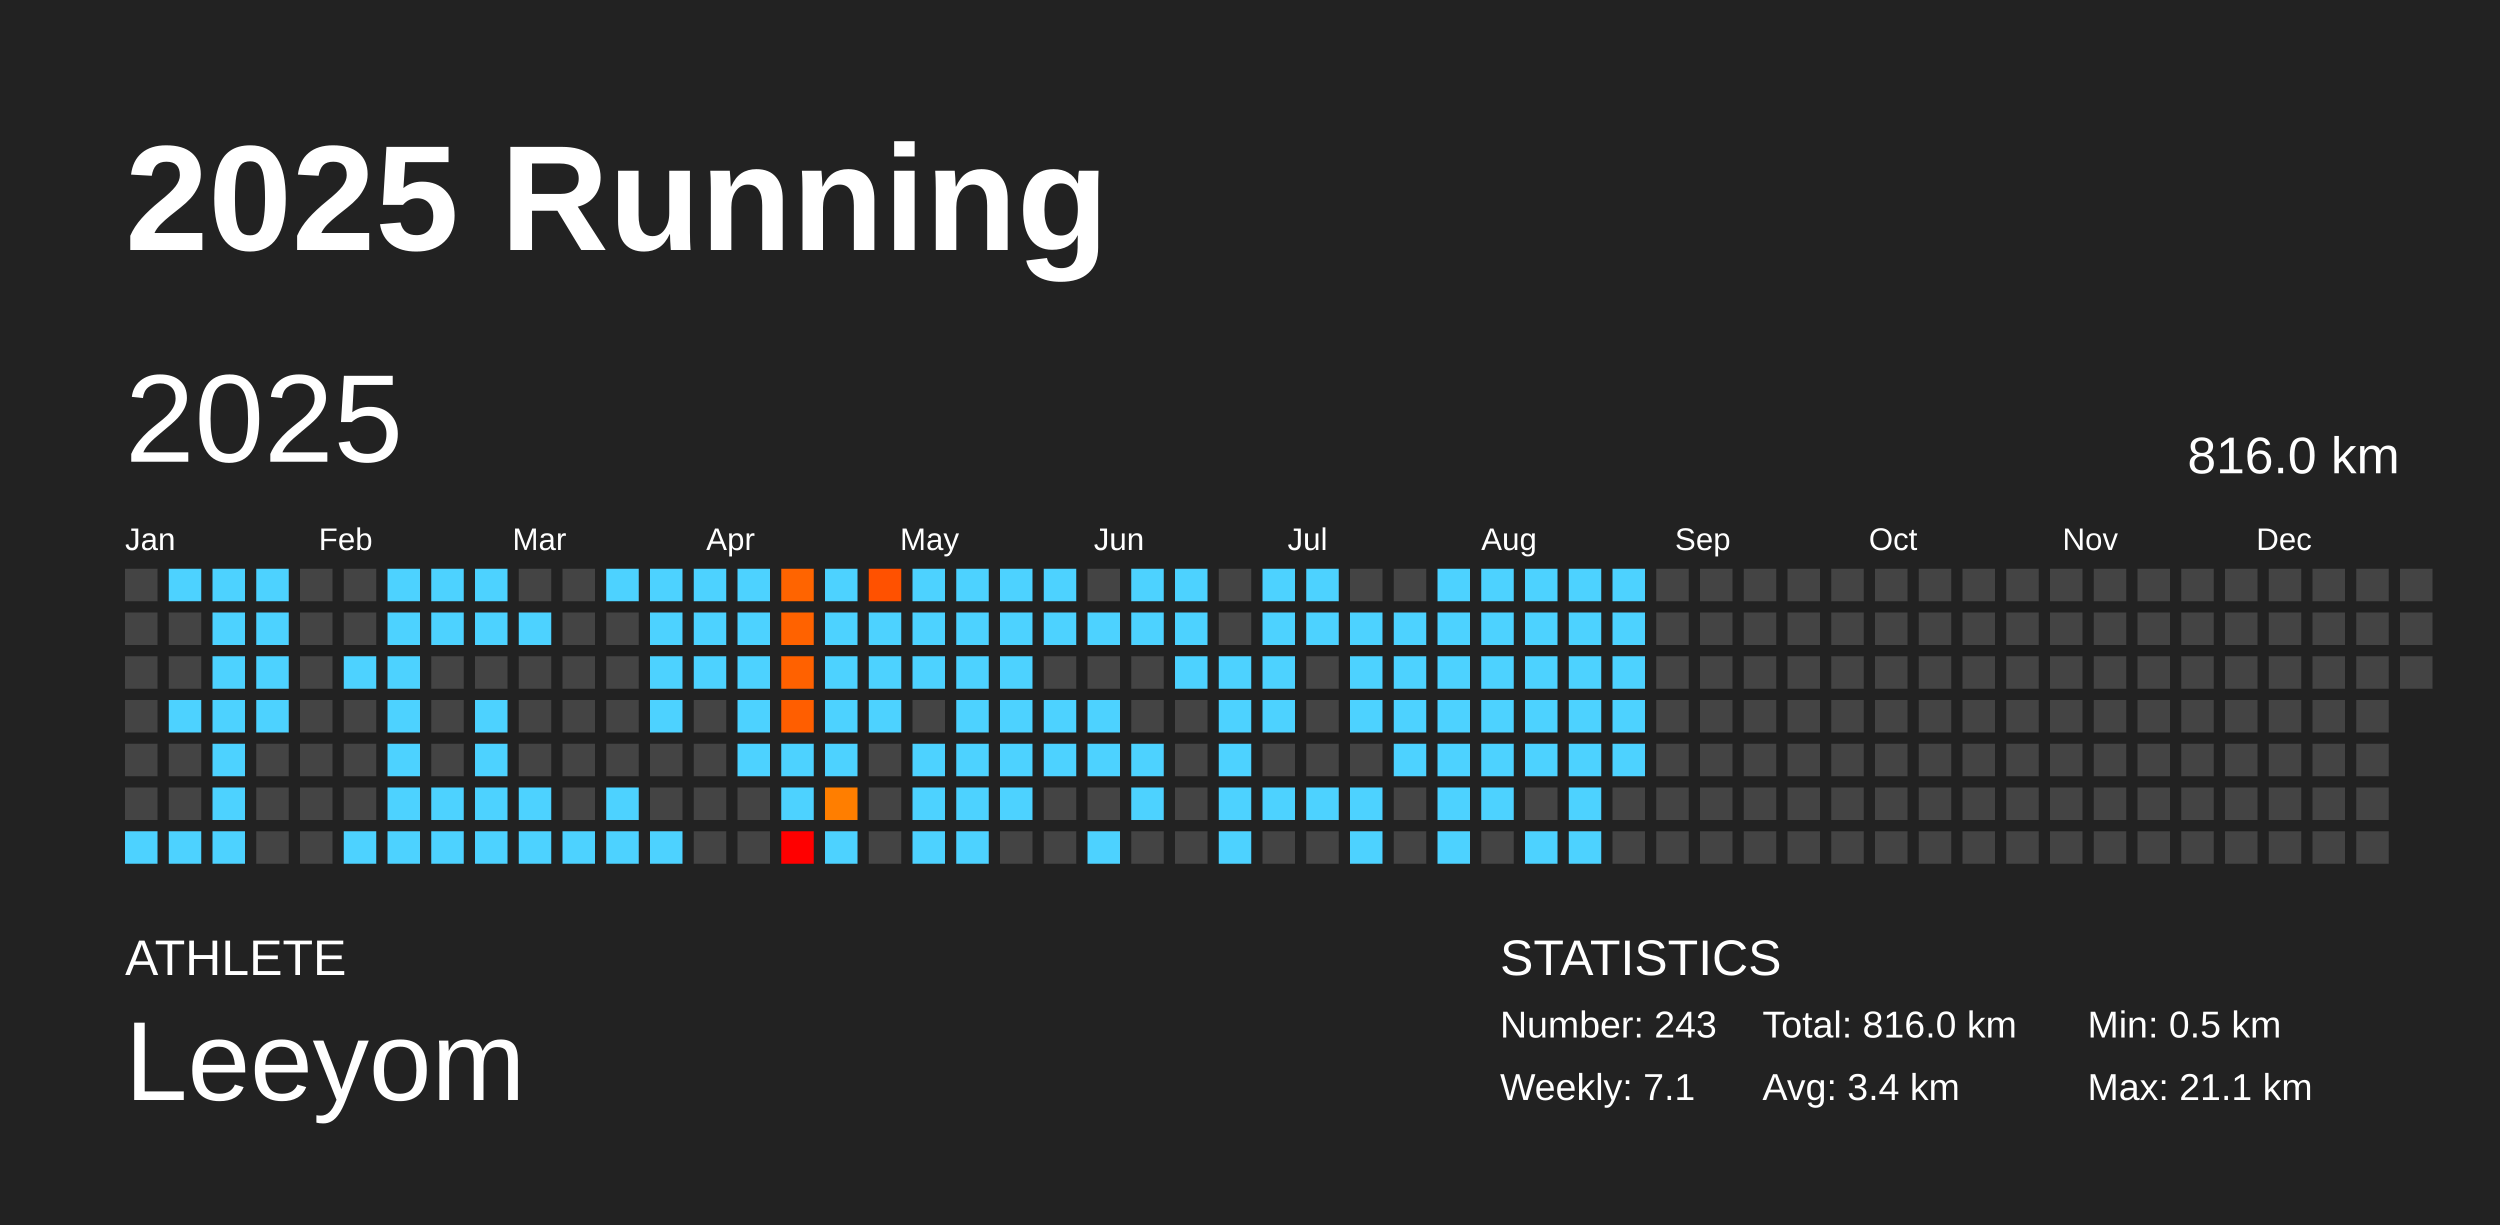
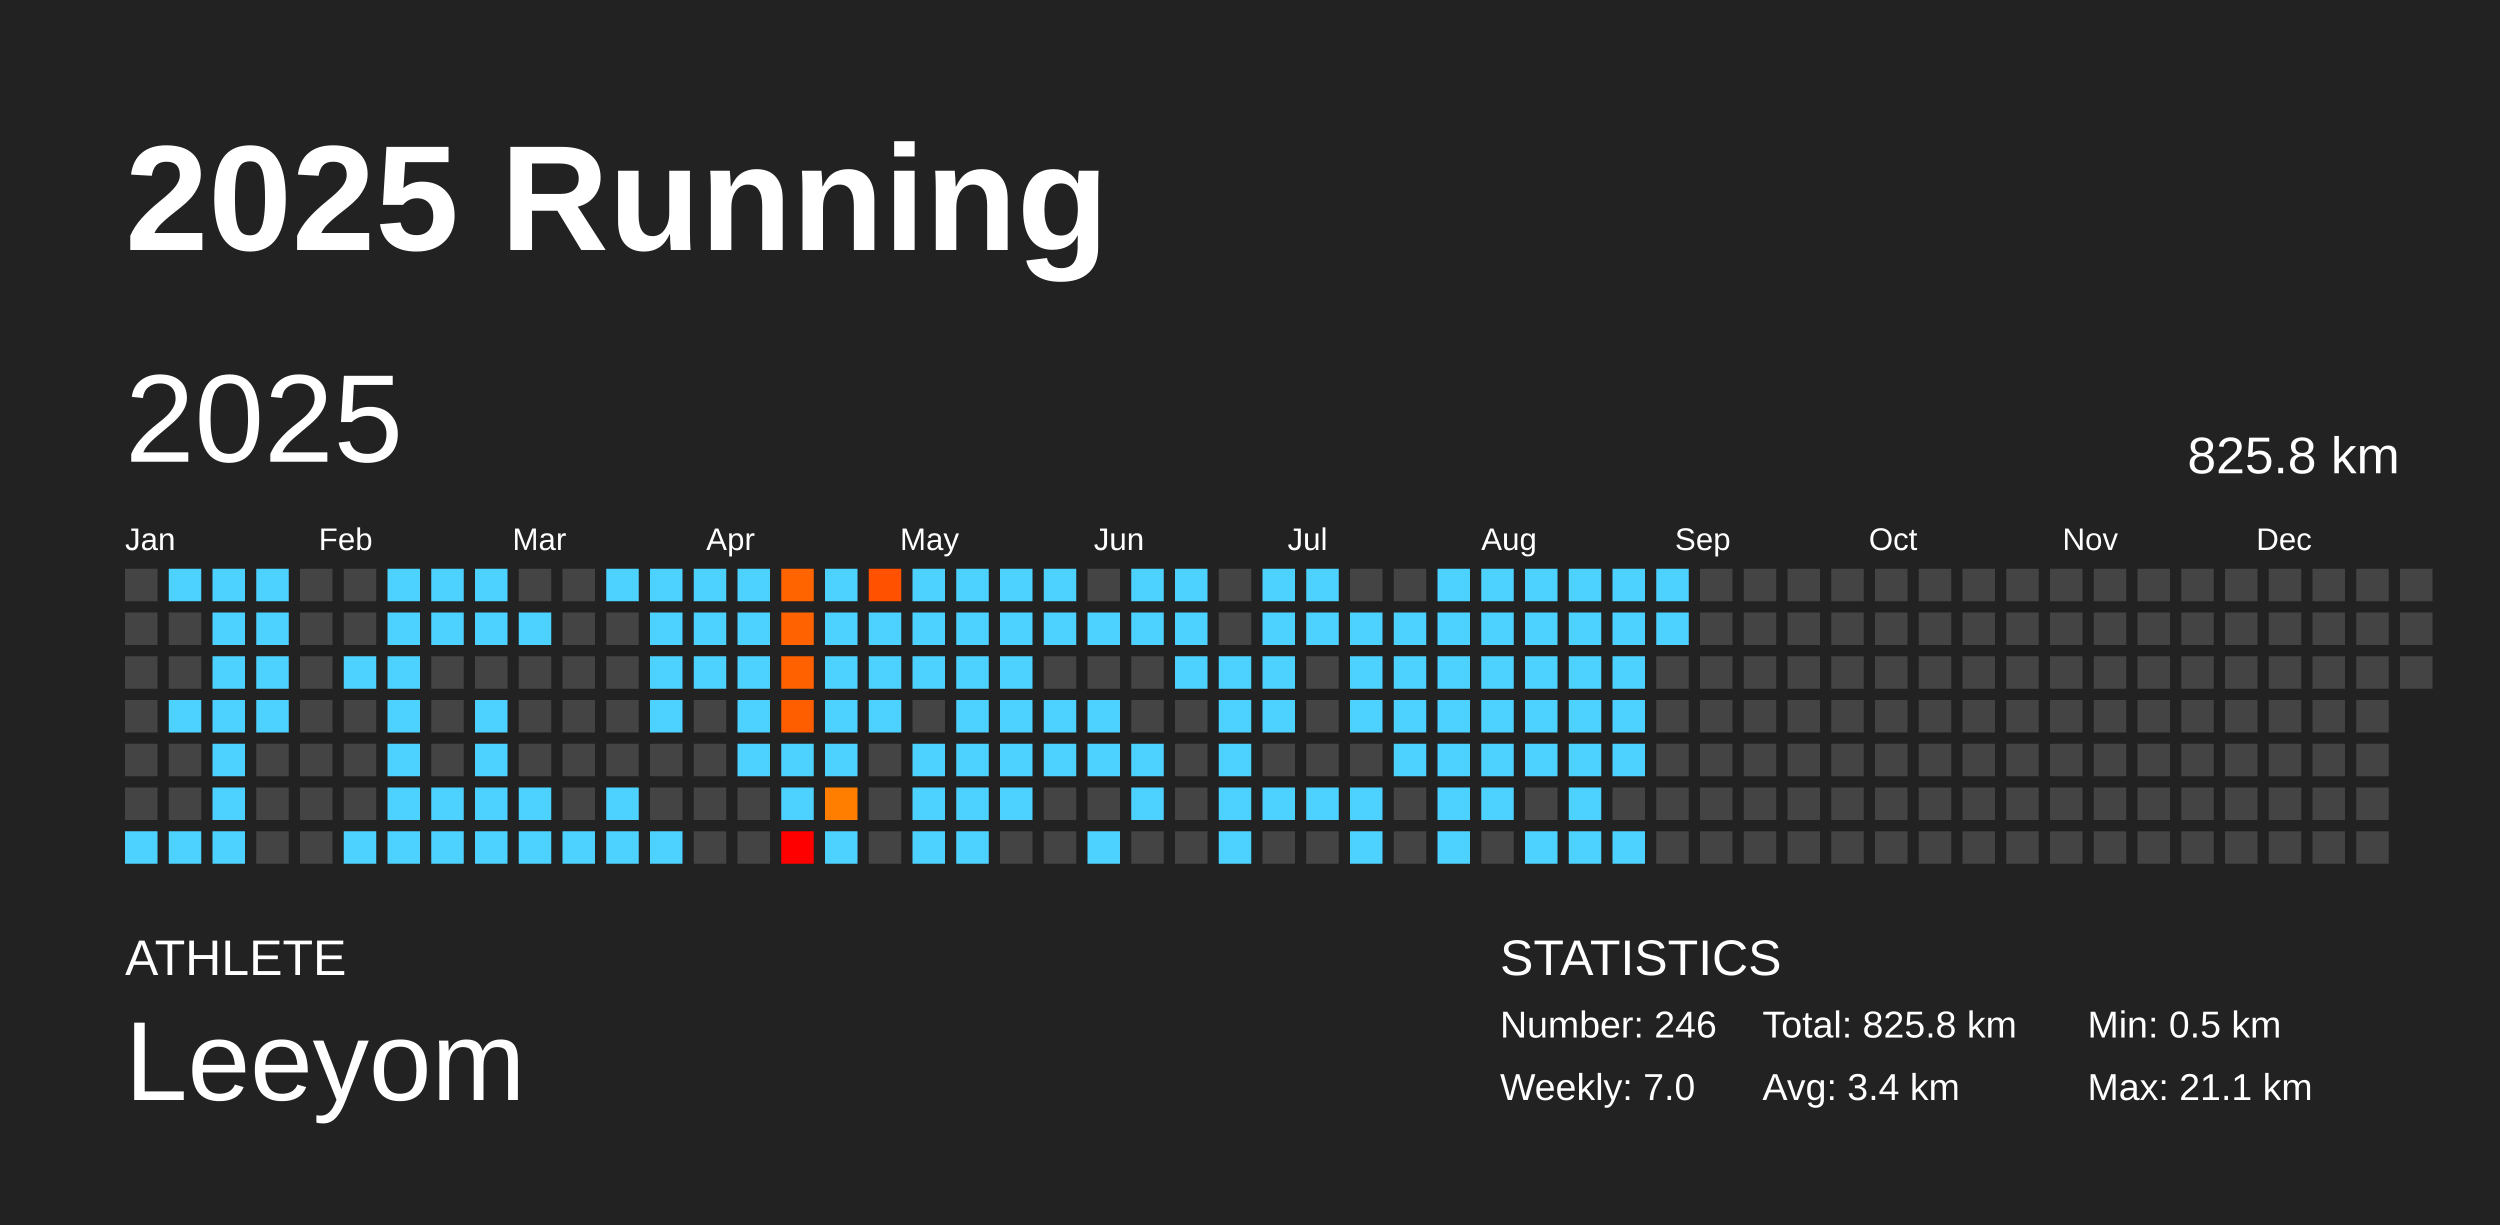
<svg xmlns="http://www.w3.org/2000/svg" baseProfile="full" height="98mm" version="1.1" viewBox="0,0,200,98" width="200mm">
  <defs />
  <rect fill="#222222" height="98" width="200" x="0" y="0" />
  <text fill="#FFFFFF" style="font-size:12px; font-family:Arial; font-weight:bold;" x="10" y="20">2025 Running</text>
  <text fill="#FFFFFF" style="font-size:4px; font-family:Arial" x="10" y="78">ATHLETE</text>
  <text fill="#FFFFFF" style="font-size:9px; font-family:Arial" x="10" y="88">Leeyom</text>
  <text fill="#FFFFFF" style="font-size:4px; font-family:Arial" x="120" y="78">STATISTICS</text>
-   <text fill="#FFFFFF" style="font-size:3px; font-family:Arial" x="120" y="83">Number: 243</text>
-   <text fill="#FFFFFF" style="font-size:3px; font-family:Arial" x="120" y="88">Weekly: 7.1</text>
-   <text fill="#FFFFFF" style="font-size:3px; font-family:Arial" x="141" y="83">Total: 816.0 km</text>
+   <text fill="#FFFFFF" style="font-size:3px; font-family:Arial" x="120" y="83">Number: 246</text>
+   <text fill="#FFFFFF" style="font-size:3px; font-family:Arial" x="120" y="88">Weekly: 7.0</text>
+   <text fill="#FFFFFF" style="font-size:3px; font-family:Arial" x="141" y="83">Total: 825.8 km</text>
  <text fill="#FFFFFF" style="font-size:3px; font-family:Arial" x="141" y="88">Avg: 3.4 km</text>
  <text fill="#FFFFFF" style="font-size:3px; font-family:Arial" x="167" y="83">Min: 0.5 km</text>
  <text fill="#FFFFFF" style="font-size:3px; font-family:Arial" x="167" y="88">Max: 21.1 km</text>
  <text dominant-baseline="hanging" fill="#FFFFFF" style="font-size:10.0px; font-family:Arial;" x="10" y="30">2025</text>
-   <text dominant-baseline="hanging" fill="#FFFFFF" style="font-size:4.125px; font-family:Arial;" x="175" y="35">816.0 km</text>
+   <text dominant-baseline="hanging" fill="#FFFFFF" style="font-size:4.125px; font-family:Arial;" x="175" y="35">825.8 km</text>
  <text fill="#FFFFFF" style="font-size:2.5px; font-family:Arial" x="10.0" y="44">Jan</text>
  <text fill="#FFFFFF" style="font-size:2.5px; font-family:Arial" x="25.5" y="44">Feb</text>
  <text fill="#FFFFFF" style="font-size:2.5px; font-family:Arial" x="41.0" y="44">Mar</text>
  <text fill="#FFFFFF" style="font-size:2.5px; font-family:Arial" x="56.5" y="44">Apr</text>
  <text fill="#FFFFFF" style="font-size:2.5px; font-family:Arial" x="72.0" y="44">May</text>
  <text fill="#FFFFFF" style="font-size:2.5px; font-family:Arial" x="87.5" y="44">Jun</text>
  <text fill="#FFFFFF" style="font-size:2.5px; font-family:Arial" x="103.0" y="44">Jul</text>
  <text fill="#FFFFFF" style="font-size:2.5px; font-family:Arial" x="118.5" y="44">Aug</text>
  <text fill="#FFFFFF" style="font-size:2.5px; font-family:Arial" x="134.0" y="44">Sep</text>
  <text fill="#FFFFFF" style="font-size:2.5px; font-family:Arial" x="149.5" y="44">Oct</text>
  <text fill="#FFFFFF" style="font-size:2.5px; font-family:Arial" x="165.0" y="44">Nov</text>
  <text fill="#FFFFFF" style="font-size:2.5px; font-family:Arial" x="180.5" y="44">Dec</text>
  <rect fill="#444444" height="2.6" width="2.6" x="10.0" y="45.5" />
  <rect fill="#444444" height="2.6" width="2.6" x="10.0" y="49.0" />
  <rect fill="#444444" height="2.6" width="2.6" x="10.0" y="52.5" />
  <rect fill="#444444" height="2.6" width="2.6" x="10.0" y="56.0" />
  <rect fill="#444444" height="2.6" width="2.6" x="10.0" y="59.5" />
  <rect fill="#444444" height="2.6" width="2.6" x="10.0" y="63.0" />
  <rect fill="#4dd2ff" height="2.6" width="2.6" x="10.0" y="66.5" />
  <rect fill="#4dd2ff" height="2.6" width="2.6" x="13.5" y="45.5" />
  <rect fill="#444444" height="2.6" width="2.6" x="13.5" y="49.0" />
  <rect fill="#444444" height="2.6" width="2.6" x="13.5" y="52.5" />
  <rect fill="#4dd2ff" height="2.6" width="2.6" x="13.5" y="56.0" />
  <rect fill="#444444" height="2.6" width="2.6" x="13.5" y="59.5" />
  <rect fill="#444444" height="2.6" width="2.6" x="13.5" y="63.0" />
  <rect fill="#4dd2ff" height="2.6" width="2.6" x="13.5" y="66.5" />
  <rect fill="#4dd2ff" height="2.6" width="2.6" x="17.0" y="45.5" />
  <rect fill="#4dd2ff" height="2.6" width="2.6" x="17.0" y="49.0" />
  <rect fill="#4dd2ff" height="2.6" width="2.6" x="17.0" y="52.5" />
  <rect fill="#4dd2ff" height="2.6" width="2.6" x="17.0" y="56.0" />
  <rect fill="#4dd2ff" height="2.6" width="2.6" x="17.0" y="59.5" />
  <rect fill="#4dd2ff" height="2.6" width="2.6" x="17.0" y="63.0" />
  <rect fill="#4dd2ff" height="2.6" width="2.6" x="17.0" y="66.5" />
  <rect fill="#4dd2ff" height="2.6" width="2.6" x="20.5" y="45.5" />
  <rect fill="#4dd2ff" height="2.6" width="2.6" x="20.5" y="49.0" />
  <rect fill="#4dd2ff" height="2.6" width="2.6" x="20.5" y="52.5" />
  <rect fill="#4dd2ff" height="2.6" width="2.6" x="20.5" y="56.0" />
  <rect fill="#444444" height="2.6" width="2.6" x="20.5" y="59.5" />
  <rect fill="#444444" height="2.6" width="2.6" x="20.5" y="63.0" />
  <rect fill="#444444" height="2.6" width="2.6" x="20.5" y="66.5" />
  <rect fill="#444444" height="2.6" width="2.6" x="24.0" y="45.5" />
  <rect fill="#444444" height="2.6" width="2.6" x="24.0" y="49.0" />
  <rect fill="#444444" height="2.6" width="2.6" x="24.0" y="52.5" />
  <rect fill="#444444" height="2.6" width="2.6" x="24.0" y="56.0" />
  <rect fill="#444444" height="2.6" width="2.6" x="24.0" y="59.5" />
  <rect fill="#444444" height="2.6" width="2.6" x="24.0" y="63.0" />
  <rect fill="#444444" height="2.6" width="2.6" x="24.0" y="66.5" />
  <rect fill="#444444" height="2.6" width="2.6" x="27.5" y="45.5" />
  <rect fill="#444444" height="2.6" width="2.6" x="27.5" y="49.0" />
  <rect fill="#4dd2ff" height="2.6" width="2.6" x="27.5" y="52.5" />
  <rect fill="#444444" height="2.6" width="2.6" x="27.5" y="56.0" />
  <rect fill="#444444" height="2.6" width="2.6" x="27.5" y="59.5" />
  <rect fill="#444444" height="2.6" width="2.6" x="27.5" y="63.0" />
  <rect fill="#4dd2ff" height="2.6" width="2.6" x="27.5" y="66.5" />
  <rect fill="#4dd2ff" height="2.6" width="2.6" x="31.0" y="45.5" />
  <rect fill="#4dd2ff" height="2.6" width="2.6" x="31.0" y="49.0" />
  <rect fill="#4dd2ff" height="2.6" width="2.6" x="31.0" y="52.5" />
  <rect fill="#4dd2ff" height="2.6" width="2.6" x="31.0" y="56.0" />
  <rect fill="#4dd2ff" height="2.6" width="2.6" x="31.0" y="59.5" />
  <rect fill="#4dd2ff" height="2.6" width="2.6" x="31.0" y="63.0" />
  <rect fill="#4dd2ff" height="2.6" width="2.6" x="31.0" y="66.5" />
  <rect fill="#4dd2ff" height="2.6" width="2.6" x="34.5" y="45.5" />
  <rect fill="#4dd2ff" height="2.6" width="2.6" x="34.5" y="49.0" />
  <rect fill="#444444" height="2.6" width="2.6" x="34.5" y="52.5" />
  <rect fill="#444444" height="2.6" width="2.6" x="34.5" y="56.0" />
  <rect fill="#444444" height="2.6" width="2.6" x="34.5" y="59.5" />
  <rect fill="#4dd2ff" height="2.6" width="2.6" x="34.5" y="63.0" />
  <rect fill="#4dd2ff" height="2.6" width="2.6" x="34.5" y="66.5" />
  <rect fill="#4dd2ff" height="2.6" width="2.6" x="38.0" y="45.5" />
  <rect fill="#4dd2ff" height="2.6" width="2.6" x="38.0" y="49.0" />
  <rect fill="#444444" height="2.6" width="2.6" x="38.0" y="52.5" />
  <rect fill="#4dd2ff" height="2.6" width="2.6" x="38.0" y="56.0" />
  <rect fill="#4dd2ff" height="2.6" width="2.6" x="38.0" y="59.5" />
  <rect fill="#4dd2ff" height="2.6" width="2.6" x="38.0" y="63.0" />
  <rect fill="#4dd2ff" height="2.6" width="2.6" x="38.0" y="66.5" />
  <rect fill="#444444" height="2.6" width="2.6" x="41.5" y="45.5" />
  <rect fill="#4dd2ff" height="2.6" width="2.6" x="41.5" y="49.0" />
  <rect fill="#444444" height="2.6" width="2.6" x="41.5" y="52.5" />
  <rect fill="#444444" height="2.6" width="2.6" x="41.5" y="56.0" />
  <rect fill="#444444" height="2.6" width="2.6" x="41.5" y="59.5" />
  <rect fill="#4dd2ff" height="2.6" width="2.6" x="41.5" y="63.0" />
  <rect fill="#4dd2ff" height="2.6" width="2.6" x="41.5" y="66.5" />
  <rect fill="#444444" height="2.6" width="2.6" x="45.0" y="45.5" />
  <rect fill="#444444" height="2.6" width="2.6" x="45.0" y="49.0" />
  <rect fill="#444444" height="2.6" width="2.6" x="45.0" y="52.5" />
  <rect fill="#444444" height="2.6" width="2.6" x="45.0" y="56.0" />
  <rect fill="#444444" height="2.6" width="2.6" x="45.0" y="59.5" />
  <rect fill="#444444" height="2.6" width="2.6" x="45.0" y="63.0" />
  <rect fill="#4dd2ff" height="2.6" width="2.6" x="45.0" y="66.5" />
  <rect fill="#4dd2ff" height="2.6" width="2.6" x="48.5" y="45.5" />
  <rect fill="#444444" height="2.6" width="2.6" x="48.5" y="49.0" />
  <rect fill="#444444" height="2.6" width="2.6" x="48.5" y="52.5" />
  <rect fill="#444444" height="2.6" width="2.6" x="48.5" y="56.0" />
  <rect fill="#444444" height="2.6" width="2.6" x="48.5" y="59.5" />
  <rect fill="#4dd2ff" height="2.6" width="2.6" x="48.5" y="63.0" />
  <rect fill="#4dd2ff" height="2.6" width="2.6" x="48.5" y="66.5" />
  <rect fill="#4dd2ff" height="2.6" width="2.6" x="52.0" y="45.5" />
  <rect fill="#4dd2ff" height="2.6" width="2.6" x="52.0" y="49.0" />
  <rect fill="#4dd2ff" height="2.6" width="2.6" x="52.0" y="52.5" />
  <rect fill="#4dd2ff" height="2.6" width="2.6" x="52.0" y="56.0" />
  <rect fill="#444444" height="2.6" width="2.6" x="52.0" y="59.5" />
  <rect fill="#444444" height="2.6" width="2.6" x="52.0" y="63.0" />
  <rect fill="#4dd2ff" height="2.6" width="2.6" x="52.0" y="66.5" />
  <rect fill="#4dd2ff" height="2.6" width="2.6" x="55.5" y="45.5" />
  <rect fill="#4dd2ff" height="2.6" width="2.6" x="55.5" y="49.0" />
  <rect fill="#4dd2ff" height="2.6" width="2.6" x="55.5" y="52.5" />
  <rect fill="#444444" height="2.6" width="2.6" x="55.5" y="56.0" />
  <rect fill="#444444" height="2.6" width="2.6" x="55.5" y="59.5" />
  <rect fill="#444444" height="2.6" width="2.6" x="55.5" y="63.0" />
  <rect fill="#444444" height="2.6" width="2.6" x="55.5" y="66.5" />
  <rect fill="#4dd2ff" height="2.6" width="2.6" x="59.0" y="45.5" />
  <rect fill="#4dd2ff" height="2.6" width="2.6" x="59.0" y="49.0" />
  <rect fill="#4dd2ff" height="2.6" width="2.6" x="59.0" y="52.5" />
  <rect fill="#4dd2ff" height="2.6" width="2.6" x="59.0" y="56.0" />
  <rect fill="#4dd2ff" height="2.6" width="2.6" x="59.0" y="59.5" />
  <rect fill="#444444" height="2.6" width="2.6" x="59.0" y="63.0" />
  <rect fill="#444444" height="2.6" width="2.6" x="59.0" y="66.5" />
  <rect fill="#ff6400" height="2.6" width="2.6" x="62.5" y="45.5" />
  <rect fill="#ff6200" height="2.6" width="2.6" x="62.5" y="49.0" />
  <rect fill="#ff6100" height="2.6" width="2.6" x="62.5" y="52.5" />
  <rect fill="#ff5e00" height="2.6" width="2.6" x="62.5" y="56.0" />
  <rect fill="#4dd2ff" height="2.6" width="2.6" x="62.5" y="59.5" />
  <rect fill="#4dd2ff" height="2.6" width="2.6" x="62.5" y="63.0" />
  <rect fill="red" height="2.6" width="2.6" x="62.5" y="66.5" />
  <rect fill="#4dd2ff" height="2.6" width="2.6" x="66.0" y="45.5" />
  <rect fill="#4dd2ff" height="2.6" width="2.6" x="66.0" y="49.0" />
  <rect fill="#4dd2ff" height="2.6" width="2.6" x="66.0" y="52.5" />
  <rect fill="#4dd2ff" height="2.6" width="2.6" x="66.0" y="56.0" />
  <rect fill="#4dd2ff" height="2.6" width="2.6" x="66.0" y="59.5" />
  <rect fill="#ff7e00" height="2.6" width="2.6" x="66.0" y="63.0" />
  <rect fill="#4dd2ff" height="2.6" width="2.6" x="66.0" y="66.5" />
  <rect fill="#ff5100" height="2.6" width="2.6" x="69.5" y="45.5" />
  <rect fill="#4dd2ff" height="2.6" width="2.6" x="69.5" y="49.0" />
  <rect fill="#4dd2ff" height="2.6" width="2.6" x="69.5" y="52.5" />
  <rect fill="#4dd2ff" height="2.6" width="2.6" x="69.5" y="56.0" />
  <rect fill="#444444" height="2.6" width="2.6" x="69.5" y="59.5" />
  <rect fill="#444444" height="2.6" width="2.6" x="69.5" y="63.0" />
  <rect fill="#444444" height="2.6" width="2.6" x="69.5" y="66.5" />
  <rect fill="#4dd2ff" height="2.6" width="2.6" x="73.0" y="45.5" />
  <rect fill="#4dd2ff" height="2.6" width="2.6" x="73.0" y="49.0" />
  <rect fill="#4dd2ff" height="2.6" width="2.6" x="73.0" y="52.5" />
  <rect fill="#444444" height="2.6" width="2.6" x="73.0" y="56.0" />
  <rect fill="#4dd2ff" height="2.6" width="2.6" x="73.0" y="59.5" />
  <rect fill="#4dd2ff" height="2.6" width="2.6" x="73.0" y="63.0" />
  <rect fill="#4dd2ff" height="2.6" width="2.6" x="73.0" y="66.5" />
  <rect fill="#4dd2ff" height="2.6" width="2.6" x="76.5" y="45.5" />
  <rect fill="#4dd2ff" height="2.6" width="2.6" x="76.5" y="49.0" />
  <rect fill="#4dd2ff" height="2.6" width="2.6" x="76.5" y="52.5" />
  <rect fill="#4dd2ff" height="2.6" width="2.6" x="76.5" y="56.0" />
  <rect fill="#4dd2ff" height="2.6" width="2.6" x="76.5" y="59.5" />
  <rect fill="#4dd2ff" height="2.6" width="2.6" x="76.5" y="63.0" />
  <rect fill="#4dd2ff" height="2.6" width="2.6" x="76.5" y="66.5" />
  <rect fill="#4dd2ff" height="2.6" width="2.6" x="80.0" y="45.5" />
  <rect fill="#4dd2ff" height="2.6" width="2.6" x="80.0" y="49.0" />
  <rect fill="#4dd2ff" height="2.6" width="2.6" x="80.0" y="52.5" />
  <rect fill="#4dd2ff" height="2.6" width="2.6" x="80.0" y="56.0" />
  <rect fill="#4dd2ff" height="2.6" width="2.6" x="80.0" y="59.5" />
  <rect fill="#4dd2ff" height="2.6" width="2.6" x="80.0" y="63.0" />
  <rect fill="#444444" height="2.6" width="2.6" x="80.0" y="66.5" />
  <rect fill="#4dd2ff" height="2.6" width="2.6" x="83.5" y="45.5" />
  <rect fill="#4dd2ff" height="2.6" width="2.6" x="83.5" y="49.0" />
  <rect fill="#444444" height="2.6" width="2.6" x="83.5" y="52.5" />
  <rect fill="#4dd2ff" height="2.6" width="2.6" x="83.5" y="56.0" />
  <rect fill="#4dd2ff" height="2.6" width="2.6" x="83.5" y="59.5" />
  <rect fill="#444444" height="2.6" width="2.6" x="83.5" y="63.0" />
  <rect fill="#444444" height="2.6" width="2.6" x="83.5" y="66.5" />
  <rect fill="#444444" height="2.6" width="2.6" x="87.0" y="45.5" />
  <rect fill="#4dd2ff" height="2.6" width="2.6" x="87.0" y="49.0" />
  <rect fill="#444444" height="2.6" width="2.6" x="87.0" y="52.5" />
  <rect fill="#4dd2ff" height="2.6" width="2.6" x="87.0" y="56.0" />
  <rect fill="#4dd2ff" height="2.6" width="2.6" x="87.0" y="59.5" />
  <rect fill="#444444" height="2.6" width="2.6" x="87.0" y="63.0" />
  <rect fill="#4dd2ff" height="2.6" width="2.6" x="87.0" y="66.5" />
  <rect fill="#4dd2ff" height="2.6" width="2.6" x="90.5" y="45.5" />
  <rect fill="#4dd2ff" height="2.6" width="2.6" x="90.5" y="49.0" />
  <rect fill="#444444" height="2.6" width="2.6" x="90.5" y="52.5" />
  <rect fill="#444444" height="2.6" width="2.6" x="90.5" y="56.0" />
  <rect fill="#4dd2ff" height="2.6" width="2.6" x="90.5" y="59.5" />
  <rect fill="#4dd2ff" height="2.6" width="2.6" x="90.5" y="63.0" />
  <rect fill="#444444" height="2.6" width="2.6" x="90.5" y="66.5" />
  <rect fill="#4dd2ff" height="2.6" width="2.6" x="94.0" y="45.5" />
  <rect fill="#4dd2ff" height="2.6" width="2.6" x="94.0" y="49.0" />
  <rect fill="#4dd2ff" height="2.6" width="2.6" x="94.0" y="52.5" />
  <rect fill="#444444" height="2.6" width="2.6" x="94.0" y="56.0" />
  <rect fill="#444444" height="2.6" width="2.6" x="94.0" y="59.5" />
  <rect fill="#444444" height="2.6" width="2.6" x="94.0" y="63.0" />
  <rect fill="#444444" height="2.6" width="2.6" x="94.0" y="66.5" />
  <rect fill="#444444" height="2.6" width="2.6" x="97.5" y="45.5" />
  <rect fill="#444444" height="2.6" width="2.6" x="97.5" y="49.0" />
  <rect fill="#4dd2ff" height="2.6" width="2.6" x="97.5" y="52.5" />
  <rect fill="#4dd2ff" height="2.6" width="2.6" x="97.5" y="56.0" />
  <rect fill="#4dd2ff" height="2.6" width="2.6" x="97.5" y="59.5" />
  <rect fill="#4dd2ff" height="2.6" width="2.6" x="97.5" y="63.0" />
  <rect fill="#4dd2ff" height="2.6" width="2.6" x="97.5" y="66.5" />
  <rect fill="#4dd2ff" height="2.6" width="2.6" x="101.0" y="45.5" />
  <rect fill="#4dd2ff" height="2.6" width="2.6" x="101.0" y="49.0" />
  <rect fill="#4dd2ff" height="2.6" width="2.6" x="101.0" y="52.5" />
  <rect fill="#4dd2ff" height="2.6" width="2.6" x="101.0" y="56.0" />
  <rect fill="#444444" height="2.6" width="2.6" x="101.0" y="59.5" />
  <rect fill="#4dd2ff" height="2.6" width="2.6" x="101.0" y="63.0" />
  <rect fill="#444444" height="2.6" width="2.6" x="101.0" y="66.5" />
  <rect fill="#4dd2ff" height="2.6" width="2.6" x="104.5" y="45.5" />
  <rect fill="#4dd2ff" height="2.6" width="2.6" x="104.5" y="49.0" />
  <rect fill="#444444" height="2.6" width="2.6" x="104.5" y="52.5" />
  <rect fill="#444444" height="2.6" width="2.6" x="104.5" y="56.0" />
  <rect fill="#444444" height="2.6" width="2.6" x="104.5" y="59.5" />
  <rect fill="#4dd2ff" height="2.6" width="2.6" x="104.5" y="63.0" />
  <rect fill="#444444" height="2.6" width="2.6" x="104.5" y="66.5" />
  <rect fill="#444444" height="2.6" width="2.6" x="108.0" y="45.5" />
  <rect fill="#4dd2ff" height="2.6" width="2.6" x="108.0" y="49.0" />
  <rect fill="#4dd2ff" height="2.6" width="2.6" x="108.0" y="52.5" />
  <rect fill="#4dd2ff" height="2.6" width="2.6" x="108.0" y="56.0" />
  <rect fill="#444444" height="2.6" width="2.6" x="108.0" y="59.5" />
  <rect fill="#4dd2ff" height="2.6" width="2.6" x="108.0" y="63.0" />
  <rect fill="#4dd2ff" height="2.6" width="2.6" x="108.0" y="66.5" />
  <rect fill="#444444" height="2.6" width="2.6" x="111.5" y="45.5" />
  <rect fill="#4dd2ff" height="2.6" width="2.6" x="111.5" y="49.0" />
  <rect fill="#4dd2ff" height="2.6" width="2.6" x="111.5" y="52.5" />
  <rect fill="#4dd2ff" height="2.6" width="2.6" x="111.5" y="56.0" />
  <rect fill="#4dd2ff" height="2.6" width="2.6" x="111.5" y="59.5" />
  <rect fill="#444444" height="2.6" width="2.6" x="111.5" y="63.0" />
  <rect fill="#444444" height="2.6" width="2.6" x="111.5" y="66.5" />
  <rect fill="#4dd2ff" height="2.6" width="2.6" x="115.0" y="45.5" />
  <rect fill="#4dd2ff" height="2.6" width="2.6" x="115.0" y="49.0" />
  <rect fill="#4dd2ff" height="2.6" width="2.6" x="115.0" y="52.5" />
  <rect fill="#4dd2ff" height="2.6" width="2.6" x="115.0" y="56.0" />
  <rect fill="#4dd2ff" height="2.6" width="2.6" x="115.0" y="59.5" />
  <rect fill="#4dd2ff" height="2.6" width="2.6" x="115.0" y="63.0" />
  <rect fill="#4dd2ff" height="2.6" width="2.6" x="115.0" y="66.5" />
  <rect fill="#4dd2ff" height="2.6" width="2.6" x="118.5" y="45.5" />
  <rect fill="#4dd2ff" height="2.6" width="2.6" x="118.5" y="49.0" />
  <rect fill="#4dd2ff" height="2.6" width="2.6" x="118.5" y="52.5" />
  <rect fill="#4dd2ff" height="2.6" width="2.6" x="118.5" y="56.0" />
  <rect fill="#4dd2ff" height="2.6" width="2.6" x="118.5" y="59.5" />
  <rect fill="#4dd2ff" height="2.6" width="2.6" x="118.5" y="63.0" />
  <rect fill="#444444" height="2.6" width="2.6" x="118.5" y="66.5" />
  <rect fill="#4dd2ff" height="2.6" width="2.6" x="122.0" y="45.5" />
  <rect fill="#4dd2ff" height="2.6" width="2.6" x="122.0" y="49.0" />
  <rect fill="#4dd2ff" height="2.6" width="2.6" x="122.0" y="52.5" />
  <rect fill="#4dd2ff" height="2.6" width="2.6" x="122.0" y="56.0" />
  <rect fill="#4dd2ff" height="2.6" width="2.6" x="122.0" y="59.5" />
  <rect fill="#444444" height="2.6" width="2.6" x="122.0" y="63.0" />
  <rect fill="#4dd2ff" height="2.6" width="2.6" x="122.0" y="66.5" />
  <rect fill="#4dd2ff" height="2.6" width="2.6" x="125.5" y="45.5" />
  <rect fill="#4dd2ff" height="2.6" width="2.6" x="125.5" y="49.0" />
  <rect fill="#4dd2ff" height="2.6" width="2.6" x="125.5" y="52.5" />
  <rect fill="#4dd2ff" height="2.6" width="2.6" x="125.5" y="56.0" />
  <rect fill="#4dd2ff" height="2.6" width="2.6" x="125.5" y="59.5" />
  <rect fill="#4dd2ff" height="2.6" width="2.6" x="125.5" y="63.0" />
  <rect fill="#4dd2ff" height="2.6" width="2.6" x="125.5" y="66.5" />
  <rect fill="#4dd2ff" height="2.6" width="2.6" x="129.0" y="45.5" />
  <rect fill="#4dd2ff" height="2.6" width="2.6" x="129.0" y="49.0" />
  <rect fill="#4dd2ff" height="2.6" width="2.6" x="129.0" y="52.5" />
  <rect fill="#4dd2ff" height="2.6" width="2.6" x="129.0" y="56.0" />
  <rect fill="#4dd2ff" height="2.6" width="2.6" x="129.0" y="59.5" />
  <rect fill="#444444" height="2.6" width="2.6" x="129.0" y="63.0" />
-   <rect fill="#444444" height="2.6" width="2.6" x="129.0" y="66.5" />
-   <rect fill="#444444" height="2.6" width="2.6" x="132.5" y="45.5" />
-   <rect fill="#444444" height="2.6" width="2.6" x="132.5" y="49.0" />
+   <rect fill="#4dd2ff" height="2.6" width="2.6" x="129.0" y="66.5" />
+   <rect fill="#4dd2ff" height="2.6" width="2.6" x="132.5" y="45.5" />
+   <rect fill="#4dd2ff" height="2.6" width="2.6" x="132.5" y="49.0" />
  <rect fill="#444444" height="2.6" width="2.6" x="132.5" y="52.5" />
  <rect fill="#444444" height="2.6" width="2.6" x="132.5" y="56.0" />
  <rect fill="#444444" height="2.6" width="2.6" x="132.5" y="59.5" />
  <rect fill="#444444" height="2.6" width="2.6" x="132.5" y="63.0" />
  <rect fill="#444444" height="2.6" width="2.6" x="132.5" y="66.5" />
  <rect fill="#444444" height="2.6" width="2.6" x="136.0" y="45.5" />
  <rect fill="#444444" height="2.6" width="2.6" x="136.0" y="49.0" />
  <rect fill="#444444" height="2.6" width="2.6" x="136.0" y="52.5" />
  <rect fill="#444444" height="2.6" width="2.6" x="136.0" y="56.0" />
  <rect fill="#444444" height="2.6" width="2.6" x="136.0" y="59.5" />
  <rect fill="#444444" height="2.6" width="2.6" x="136.0" y="63.0" />
  <rect fill="#444444" height="2.6" width="2.6" x="136.0" y="66.5" />
  <rect fill="#444444" height="2.6" width="2.6" x="139.5" y="45.5" />
  <rect fill="#444444" height="2.6" width="2.6" x="139.5" y="49.0" />
  <rect fill="#444444" height="2.6" width="2.6" x="139.5" y="52.5" />
  <rect fill="#444444" height="2.6" width="2.6" x="139.5" y="56.0" />
  <rect fill="#444444" height="2.6" width="2.6" x="139.5" y="59.5" />
  <rect fill="#444444" height="2.6" width="2.6" x="139.5" y="63.0" />
  <rect fill="#444444" height="2.6" width="2.6" x="139.5" y="66.5" />
  <rect fill="#444444" height="2.6" width="2.6" x="143.0" y="45.5" />
  <rect fill="#444444" height="2.6" width="2.6" x="143.0" y="49.0" />
  <rect fill="#444444" height="2.6" width="2.6" x="143.0" y="52.5" />
  <rect fill="#444444" height="2.6" width="2.6" x="143.0" y="56.0" />
  <rect fill="#444444" height="2.6" width="2.6" x="143.0" y="59.5" />
  <rect fill="#444444" height="2.6" width="2.6" x="143.0" y="63.0" />
  <rect fill="#444444" height="2.6" width="2.6" x="143.0" y="66.5" />
  <rect fill="#444444" height="2.6" width="2.6" x="146.5" y="45.5" />
  <rect fill="#444444" height="2.6" width="2.6" x="146.5" y="49.0" />
  <rect fill="#444444" height="2.6" width="2.6" x="146.5" y="52.5" />
  <rect fill="#444444" height="2.6" width="2.6" x="146.5" y="56.0" />
  <rect fill="#444444" height="2.6" width="2.6" x="146.5" y="59.5" />
  <rect fill="#444444" height="2.6" width="2.6" x="146.5" y="63.0" />
  <rect fill="#444444" height="2.6" width="2.6" x="146.5" y="66.5" />
  <rect fill="#444444" height="2.6" width="2.6" x="150.0" y="45.5" />
  <rect fill="#444444" height="2.6" width="2.6" x="150.0" y="49.0" />
  <rect fill="#444444" height="2.6" width="2.6" x="150.0" y="52.5" />
  <rect fill="#444444" height="2.6" width="2.6" x="150.0" y="56.0" />
  <rect fill="#444444" height="2.6" width="2.6" x="150.0" y="59.5" />
  <rect fill="#444444" height="2.6" width="2.6" x="150.0" y="63.0" />
  <rect fill="#444444" height="2.6" width="2.6" x="150.0" y="66.5" />
  <rect fill="#444444" height="2.6" width="2.6" x="153.5" y="45.5" />
  <rect fill="#444444" height="2.6" width="2.6" x="153.5" y="49.0" />
  <rect fill="#444444" height="2.6" width="2.6" x="153.5" y="52.5" />
  <rect fill="#444444" height="2.6" width="2.6" x="153.5" y="56.0" />
  <rect fill="#444444" height="2.6" width="2.6" x="153.5" y="59.5" />
  <rect fill="#444444" height="2.6" width="2.6" x="153.5" y="63.0" />
  <rect fill="#444444" height="2.6" width="2.6" x="153.5" y="66.5" />
  <rect fill="#444444" height="2.6" width="2.6" x="157.0" y="45.5" />
  <rect fill="#444444" height="2.6" width="2.6" x="157.0" y="49.0" />
  <rect fill="#444444" height="2.6" width="2.6" x="157.0" y="52.5" />
  <rect fill="#444444" height="2.6" width="2.6" x="157.0" y="56.0" />
  <rect fill="#444444" height="2.6" width="2.6" x="157.0" y="59.5" />
  <rect fill="#444444" height="2.6" width="2.6" x="157.0" y="63.0" />
  <rect fill="#444444" height="2.6" width="2.6" x="157.0" y="66.5" />
  <rect fill="#444444" height="2.6" width="2.6" x="160.5" y="45.5" />
  <rect fill="#444444" height="2.6" width="2.6" x="160.5" y="49.0" />
  <rect fill="#444444" height="2.6" width="2.6" x="160.5" y="52.5" />
  <rect fill="#444444" height="2.6" width="2.6" x="160.5" y="56.0" />
  <rect fill="#444444" height="2.6" width="2.6" x="160.5" y="59.5" />
  <rect fill="#444444" height="2.6" width="2.6" x="160.5" y="63.0" />
  <rect fill="#444444" height="2.6" width="2.6" x="160.5" y="66.5" />
  <rect fill="#444444" height="2.6" width="2.6" x="164.0" y="45.5" />
  <rect fill="#444444" height="2.6" width="2.6" x="164.0" y="49.0" />
  <rect fill="#444444" height="2.6" width="2.6" x="164.0" y="52.5" />
  <rect fill="#444444" height="2.6" width="2.6" x="164.0" y="56.0" />
  <rect fill="#444444" height="2.6" width="2.6" x="164.0" y="59.5" />
  <rect fill="#444444" height="2.6" width="2.6" x="164.0" y="63.0" />
  <rect fill="#444444" height="2.6" width="2.6" x="164.0" y="66.5" />
  <rect fill="#444444" height="2.6" width="2.6" x="167.5" y="45.5" />
  <rect fill="#444444" height="2.6" width="2.6" x="167.5" y="49.0" />
  <rect fill="#444444" height="2.6" width="2.6" x="167.5" y="52.5" />
  <rect fill="#444444" height="2.6" width="2.6" x="167.5" y="56.0" />
  <rect fill="#444444" height="2.6" width="2.6" x="167.5" y="59.5" />
  <rect fill="#444444" height="2.6" width="2.6" x="167.5" y="63.0" />
  <rect fill="#444444" height="2.6" width="2.6" x="167.5" y="66.5" />
  <rect fill="#444444" height="2.6" width="2.6" x="171.0" y="45.5" />
  <rect fill="#444444" height="2.6" width="2.6" x="171.0" y="49.0" />
  <rect fill="#444444" height="2.6" width="2.6" x="171.0" y="52.5" />
  <rect fill="#444444" height="2.6" width="2.6" x="171.0" y="56.0" />
  <rect fill="#444444" height="2.6" width="2.6" x="171.0" y="59.5" />
  <rect fill="#444444" height="2.6" width="2.6" x="171.0" y="63.0" />
  <rect fill="#444444" height="2.6" width="2.6" x="171.0" y="66.5" />
  <rect fill="#444444" height="2.6" width="2.6" x="174.5" y="45.5" />
  <rect fill="#444444" height="2.6" width="2.6" x="174.5" y="49.0" />
  <rect fill="#444444" height="2.6" width="2.6" x="174.5" y="52.5" />
  <rect fill="#444444" height="2.6" width="2.6" x="174.5" y="56.0" />
  <rect fill="#444444" height="2.6" width="2.6" x="174.5" y="59.5" />
  <rect fill="#444444" height="2.6" width="2.6" x="174.5" y="63.0" />
  <rect fill="#444444" height="2.6" width="2.6" x="174.5" y="66.5" />
  <rect fill="#444444" height="2.6" width="2.6" x="178.0" y="45.5" />
  <rect fill="#444444" height="2.6" width="2.6" x="178.0" y="49.0" />
  <rect fill="#444444" height="2.6" width="2.6" x="178.0" y="52.5" />
  <rect fill="#444444" height="2.6" width="2.6" x="178.0" y="56.0" />
  <rect fill="#444444" height="2.6" width="2.6" x="178.0" y="59.5" />
  <rect fill="#444444" height="2.6" width="2.6" x="178.0" y="63.0" />
  <rect fill="#444444" height="2.6" width="2.6" x="178.0" y="66.5" />
  <rect fill="#444444" height="2.6" width="2.6" x="181.5" y="45.5" />
  <rect fill="#444444" height="2.6" width="2.6" x="181.5" y="49.0" />
  <rect fill="#444444" height="2.6" width="2.6" x="181.5" y="52.5" />
  <rect fill="#444444" height="2.6" width="2.6" x="181.5" y="56.0" />
  <rect fill="#444444" height="2.6" width="2.6" x="181.5" y="59.5" />
  <rect fill="#444444" height="2.6" width="2.6" x="181.5" y="63.0" />
  <rect fill="#444444" height="2.6" width="2.6" x="181.5" y="66.5" />
  <rect fill="#444444" height="2.6" width="2.6" x="185.0" y="45.5" />
  <rect fill="#444444" height="2.6" width="2.6" x="185.0" y="49.0" />
  <rect fill="#444444" height="2.6" width="2.6" x="185.0" y="52.5" />
  <rect fill="#444444" height="2.6" width="2.6" x="185.0" y="56.0" />
  <rect fill="#444444" height="2.6" width="2.6" x="185.0" y="59.5" />
  <rect fill="#444444" height="2.6" width="2.6" x="185.0" y="63.0" />
  <rect fill="#444444" height="2.6" width="2.6" x="185.0" y="66.5" />
  <rect fill="#444444" height="2.6" width="2.6" x="188.5" y="45.5" />
  <rect fill="#444444" height="2.6" width="2.6" x="188.5" y="49.0" />
  <rect fill="#444444" height="2.6" width="2.6" x="188.5" y="52.5" />
  <rect fill="#444444" height="2.6" width="2.6" x="188.5" y="56.0" />
  <rect fill="#444444" height="2.6" width="2.6" x="188.5" y="59.5" />
  <rect fill="#444444" height="2.6" width="2.6" x="188.5" y="63.0" />
  <rect fill="#444444" height="2.6" width="2.6" x="188.5" y="66.5" />
  <rect fill="#444444" height="2.6" width="2.6" x="192.0" y="45.5" />
  <rect fill="#444444" height="2.6" width="2.6" x="192.0" y="49.0" />
  <rect fill="#444444" height="2.6" width="2.6" x="192.0" y="52.5" />
</svg>
